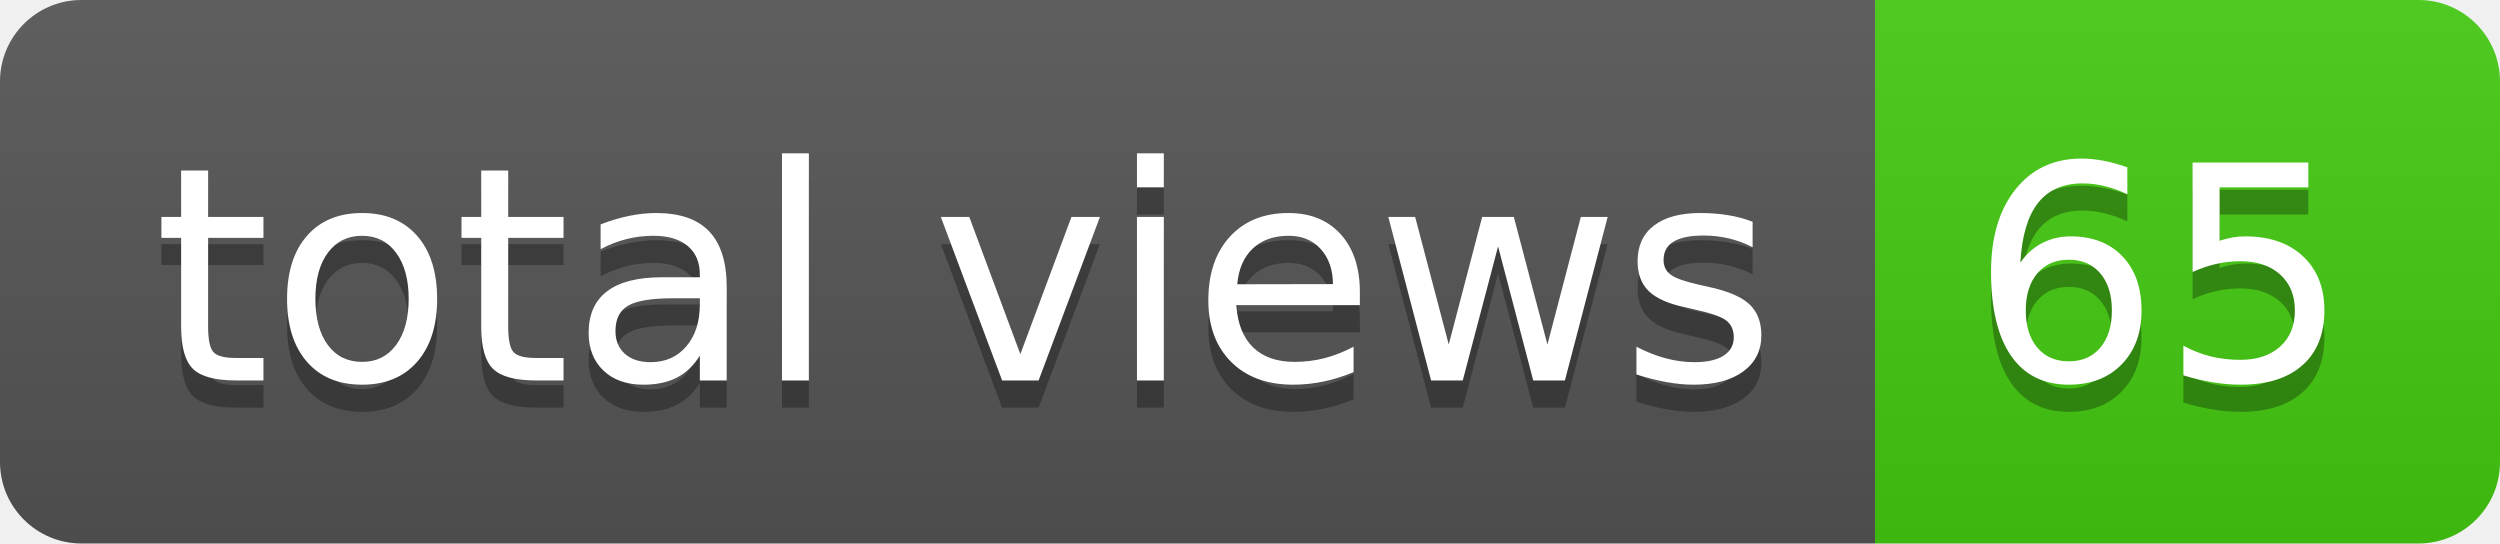
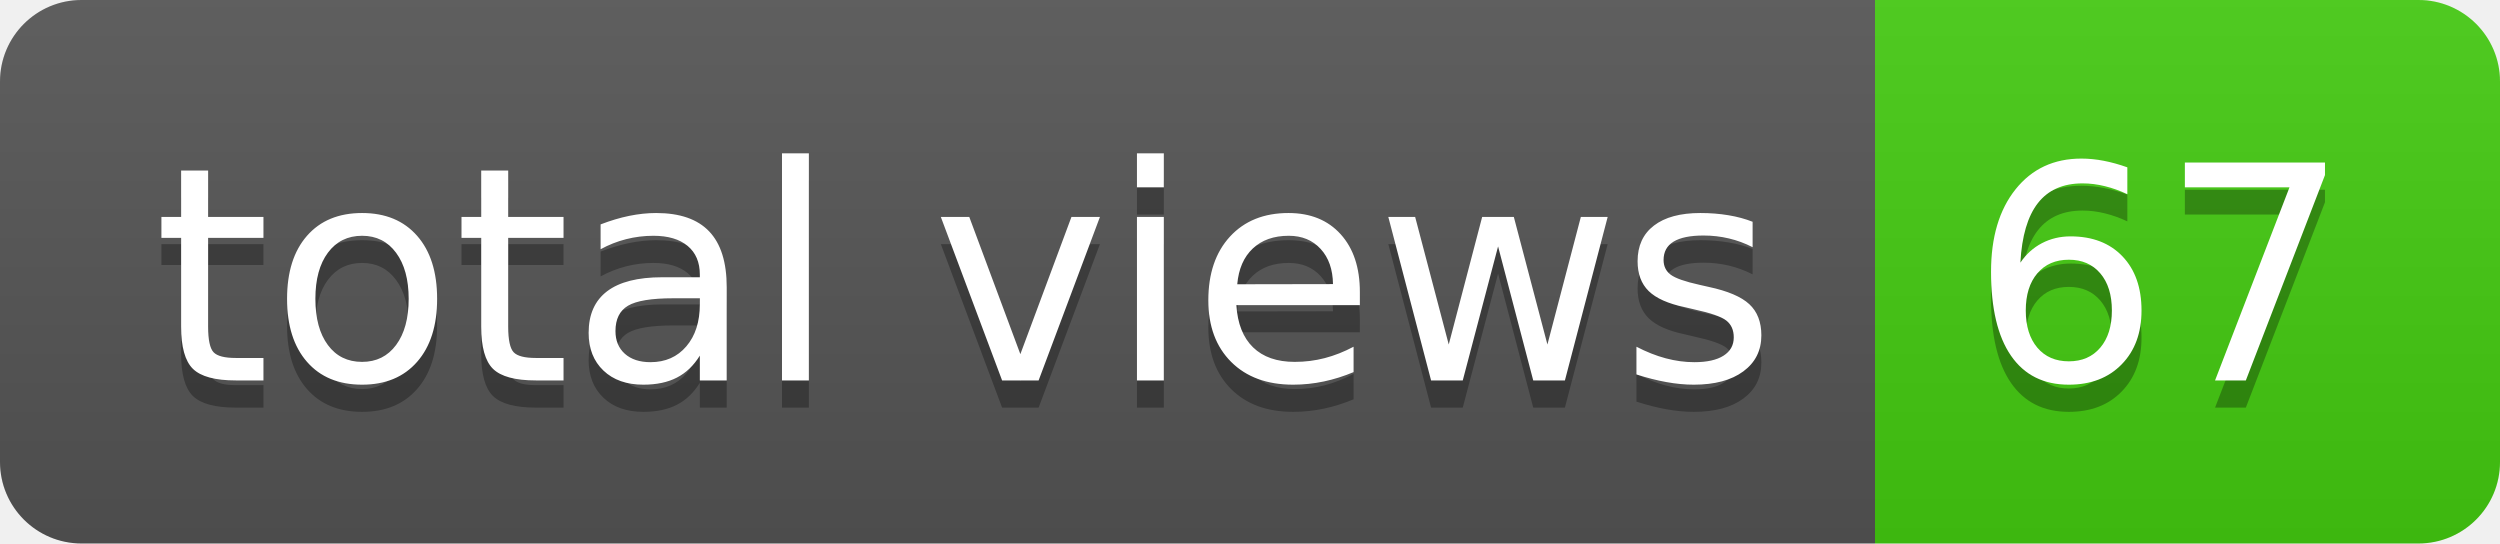
- <svg xmlns="http://www.w3.org/2000/svg" width="92" height="20" role="img" aria-label="total views: 65">
+ <svg xmlns="http://www.w3.org/2000/svg" width="92" height="20" role="img" aria-label="total views: 67">
  <linearGradient id="s" x2="0" y2="100%">
    <stop offset="0" stop-color="#bbb" stop-opacity=".1" />
    <stop offset="1" stop-opacity=".1" />
  </linearGradient>
  <clipPath id="r">
    <rect width="92" height="20" rx="3" fill="#fff" />
  </clipPath>
  <g clip-path="url(#r)">
    <rect width="69" height="20" fill="#555" />
    <rect x="69" width="23" height="20" fill="#4c1" />
    <rect width="92" height="20" fill="url(#s)" />
  </g>
  <g fill="#fff" text-anchor="middle" font-family="Verdana,Geneva,DejaVu Sans,sans-serif" text-rendering="geometricPrecision" font-size="110">
    <text aria-hidden="true" x="355" y="150" fill="#010101" fill-opacity=".3" transform="scale(.1)" textLength="590">total views</text>
    <text x="355" y="140" transform="scale(.1)" fill="#fff" textLength="590">total views</text>
-     <text aria-hidden="true" x="795" y="150" fill="#010101" fill-opacity=".3" transform="scale(.1)" textLength="130">65</text>
-     <text x="795" y="140" transform="scale(.1)" fill="#fff" textLength="130">65</text>
+     <text aria-hidden="true" x="795" y="150" fill="#010101" fill-opacity=".3" transform="scale(.1)" textLength="130">67</text>
+     <text x="795" y="140" transform="scale(.1)" fill="#fff" textLength="130">67</text>
  </g>
</svg>
